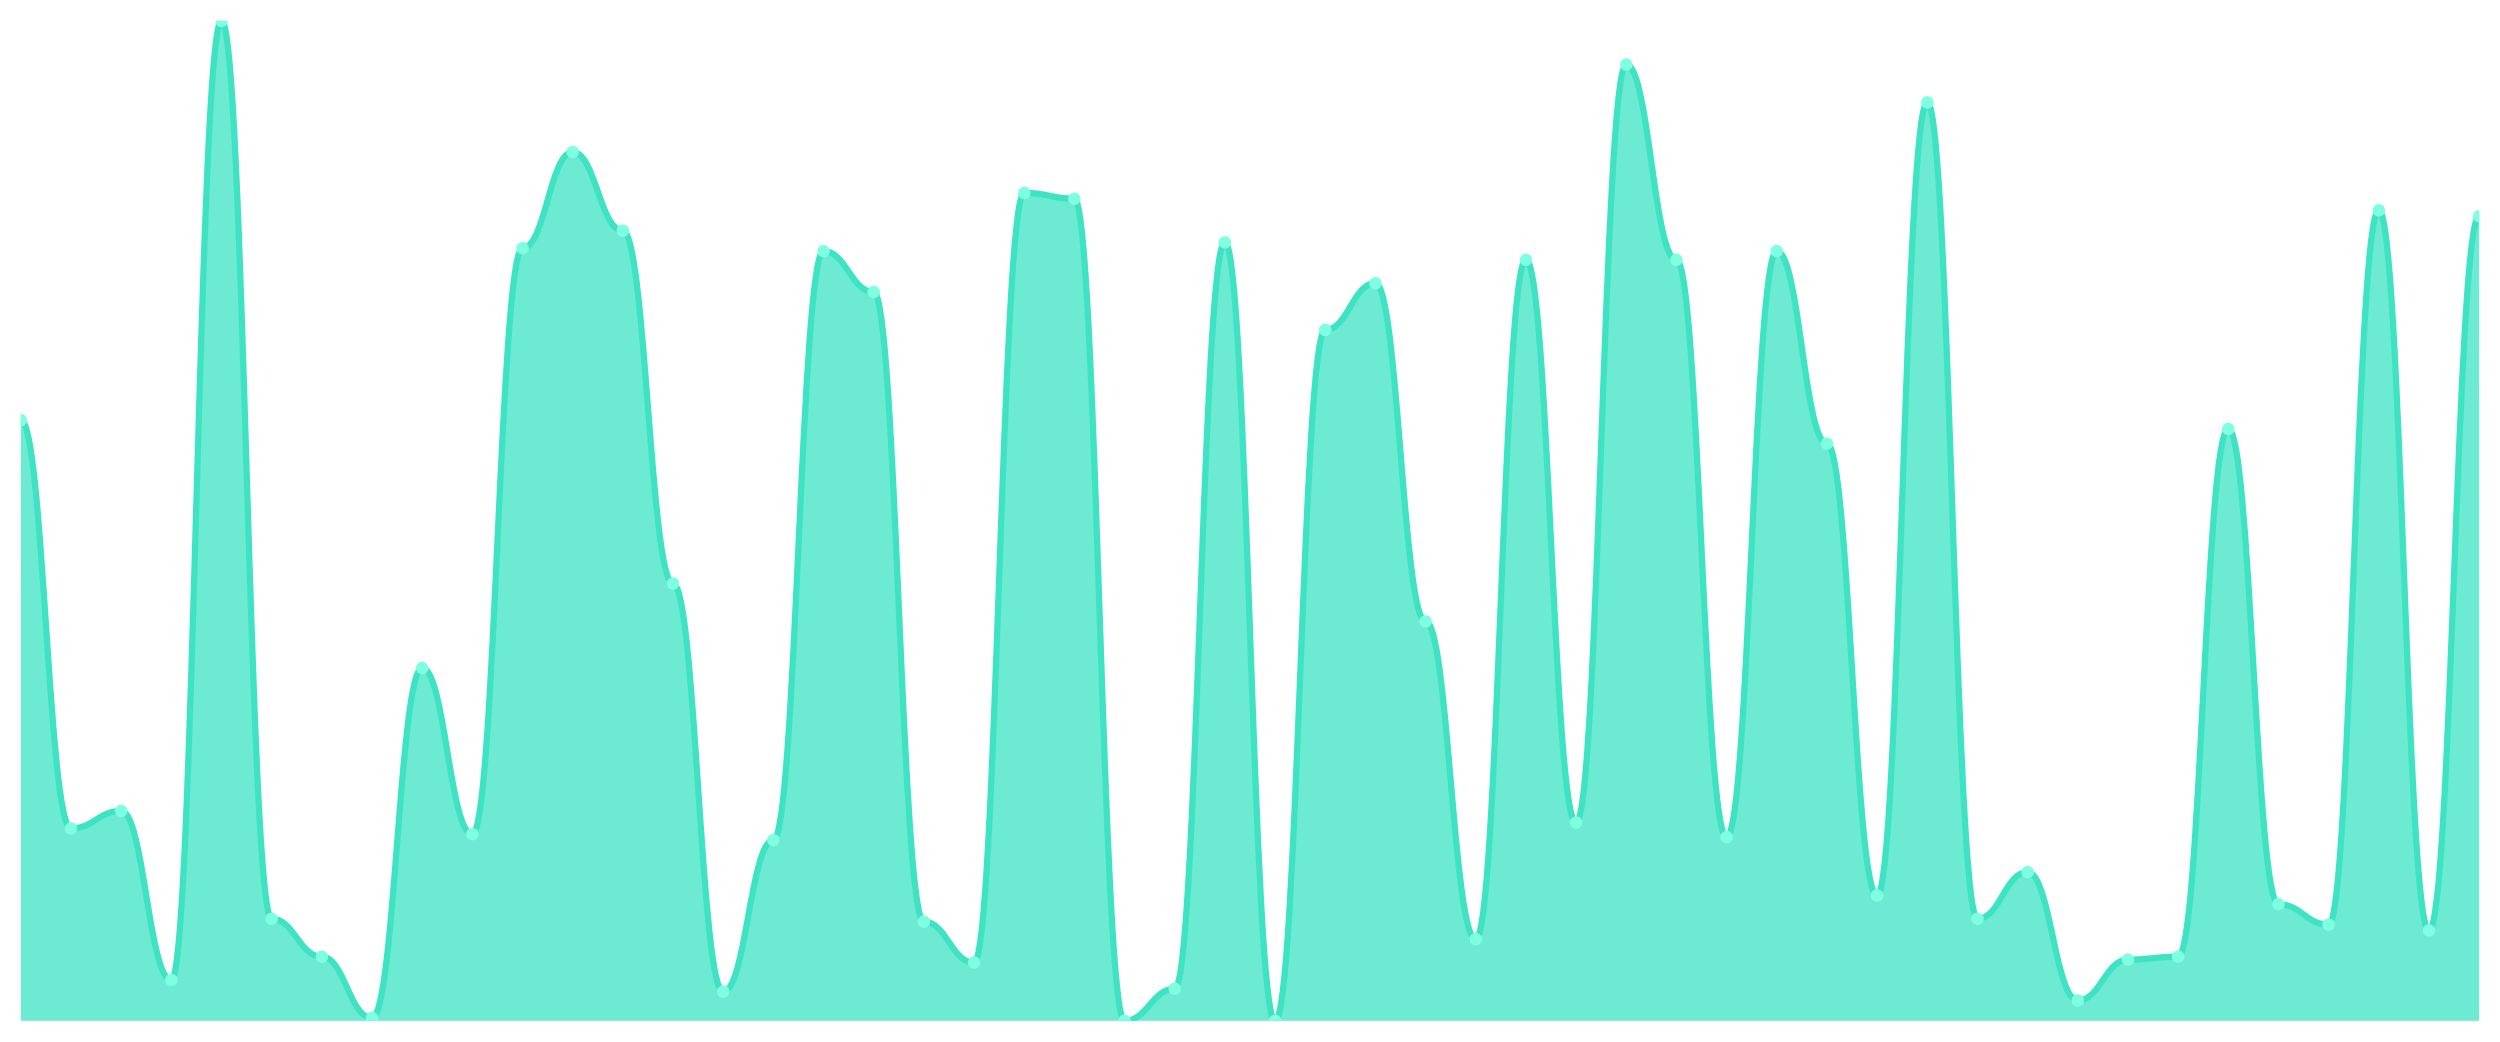
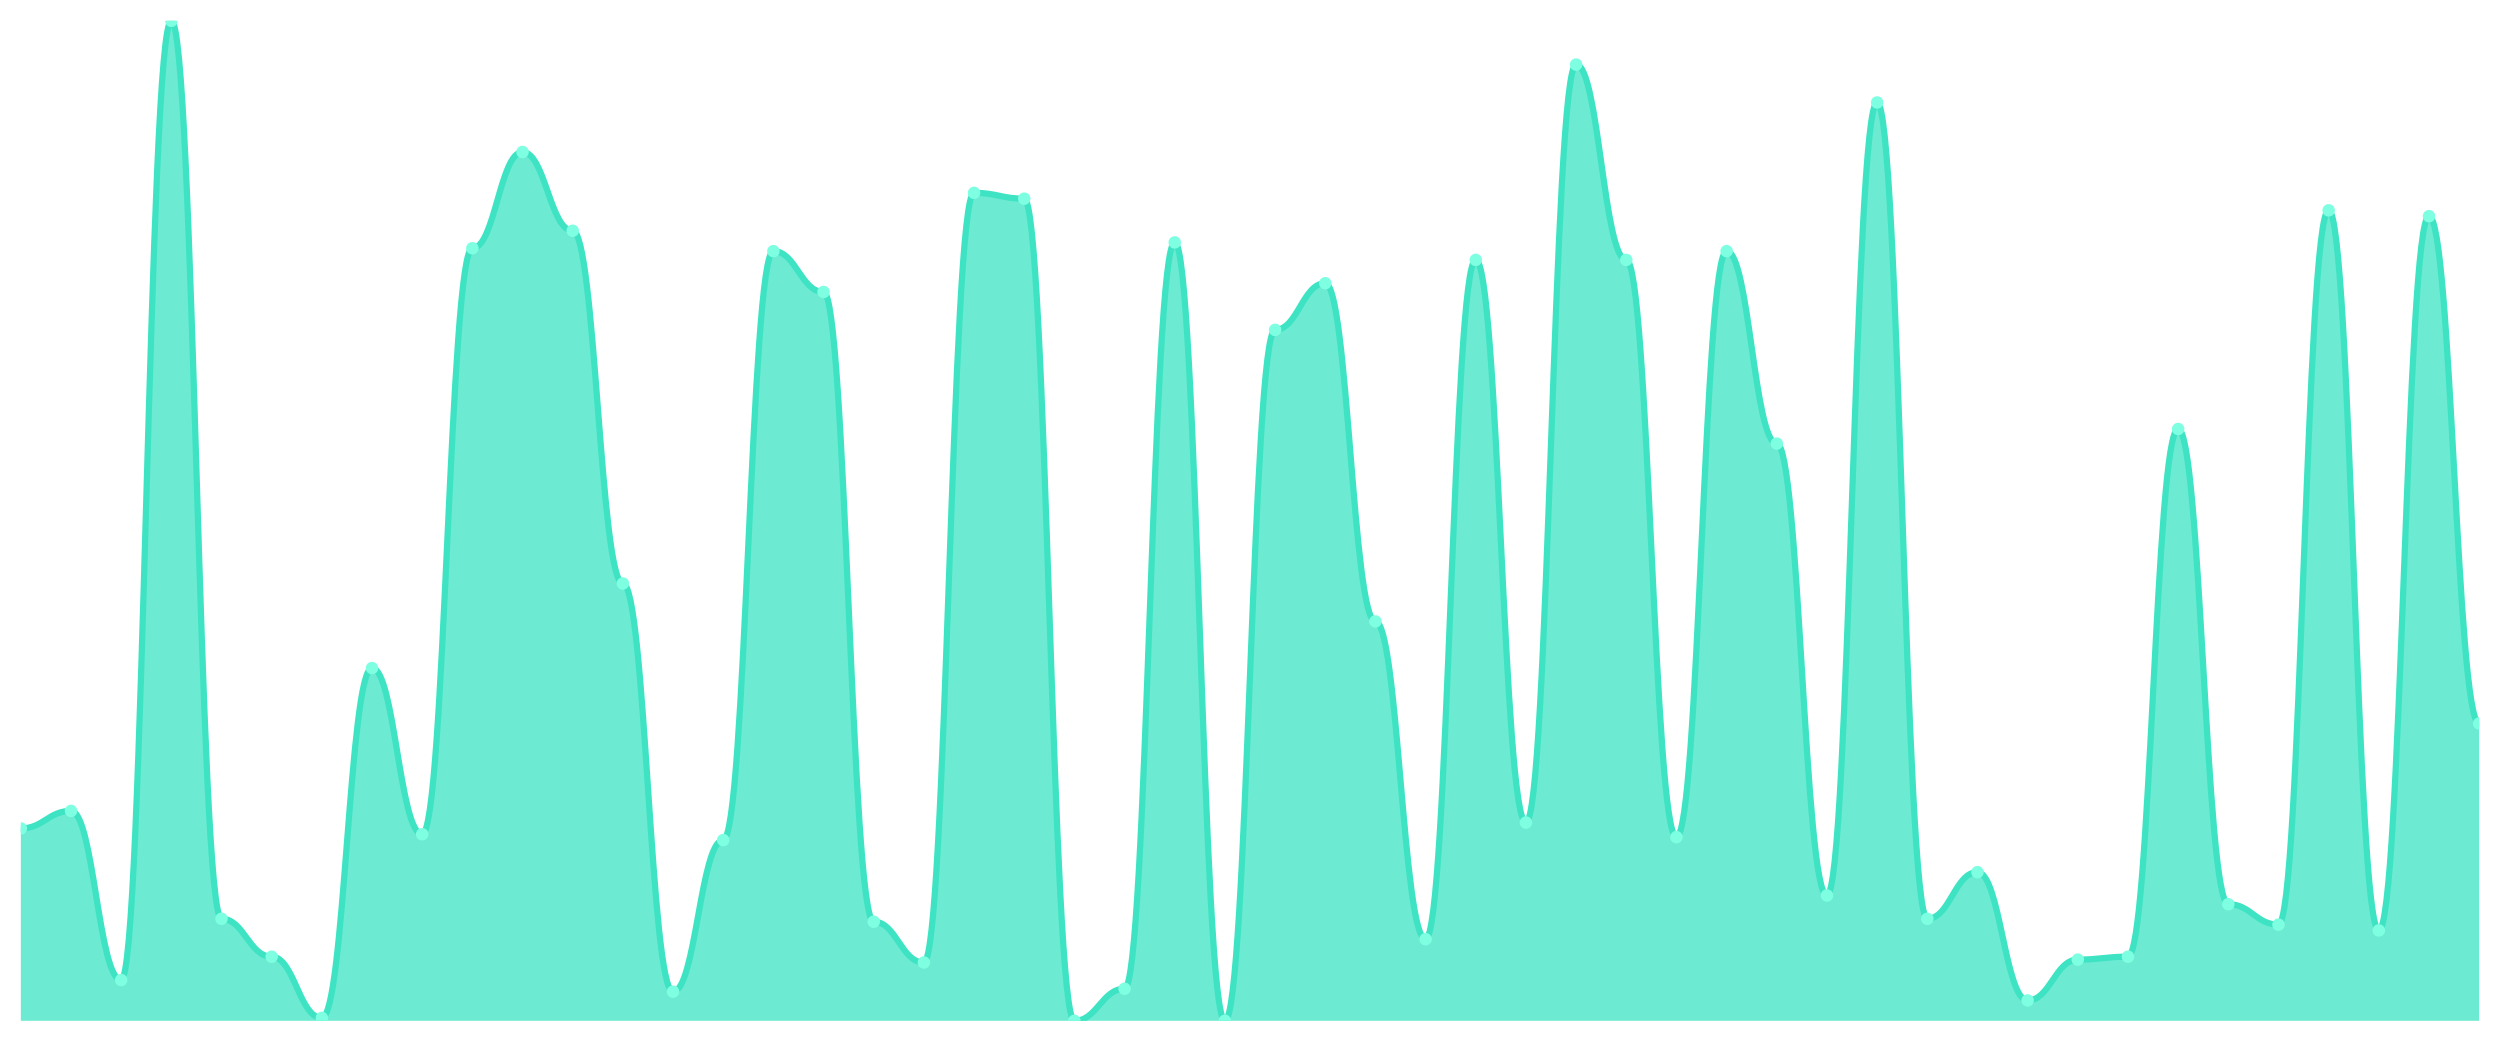
<svg xmlns="http://www.w3.org/2000/svg" viewBox="0 0 1200 500" width="1200" height="500">
  <defs>
    <clipPath id="c">
      <rect x="10" y="10" width="1180" height="480" />
    </clipPath>
  </defs>
  <rect width="1200" height="500" fill="none" />
  <g clip-path="url(#c)">
-     <path d="M 10,490 L 10,201.72 C 20.837,201.72 23.245,397.638 34.082,397.638 C 44.918,397.638 47.327,389.242 58.163,389.242 C 69,389.242 71.408,470.408 82.245,470.408 C 93.082,470.408 95.49,10 106.327,10 C 117.163,10 119.571,441.02 130.408,441.02 C 141.245,441.02 143.653,459.213 154.49,459.213 C 165.327,459.213 167.735,488.601 178.571,488.601 C 189.408,488.601 191.816,320.671 202.653,320.671 C 213.49,320.671 215.898,400.437 226.735,400.437 C 237.571,400.437 239.98,119.155 250.816,119.155 C 261.653,119.155 264.061,72.974 274.898,72.974 C 285.735,72.974 288.143,110.758 298.98,110.758 C 309.816,110.758 312.224,280.087 323.061,280.087 C 333.898,280.087 336.306,476.006 347.143,476.006 C 357.98,476.006 360.388,403.236 371.224,403.236 C 382.061,403.236 384.469,120.554 395.306,120.554 C 406.143,120.554 408.551,140.146 419.388,140.146 C 430.224,140.146 432.633,442.42 443.469,442.42 C 454.306,442.42 456.714,462.012 467.551,462.012 C 478.388,462.012 480.796,92.566 491.633,92.566 C 502.469,92.566 504.878,95.364 515.714,95.364 C 526.551,95.364 528.959,490 539.796,490 C 550.633,490 553.041,474.606 563.878,474.606 C 574.714,474.606 577.122,116.356 587.959,116.356 C 598.796,116.356 601.204,490 612.041,490 C 622.878,490 625.286,158.338 636.122,158.338 C 646.959,158.338 649.367,135.948 660.204,135.948 C 671.041,135.948 673.449,298.28 684.286,298.28 C 695.122,298.28 697.531,450.816 708.367,450.816 C 719.204,450.816 721.612,124.752 732.449,124.752 C 743.286,124.752 745.694,394.84 756.531,394.84 C 767.367,394.84 769.776,30.991 780.612,30.991 C 791.449,30.991 793.857,124.752 804.694,124.752 C 815.531,124.752 817.939,401.837 828.776,401.837 C 839.612,401.837 842.02,120.554 852.857,120.554 C 863.694,120.554 866.102,212.915 876.939,212.915 C 887.776,212.915 890.184,429.825 901.02,429.825 C 911.857,429.825 914.265,49.184 925.102,49.184 C 935.939,49.184 938.347,441.02 949.184,441.02 C 960.02,441.02 962.429,418.63 973.265,418.63 C 984.102,418.63 986.51,480.204 997.347,480.204 C 1008.184,480.204 1010.592,460.612 1021.429,460.612 C 1032.265,460.612 1034.673,459.213 1045.51,459.213 C 1056.347,459.213 1058.755,205.918 1069.592,205.918 C 1080.429,205.918 1082.837,434.023 1093.673,434.023 C 1104.51,434.023 1106.918,443.819 1117.755,443.819 C 1128.592,443.819 1131,100.962 1141.837,100.962 C 1152.673,100.962 1155.082,446.618 1165.918,446.618 C 1176.755,446.618 1179.163,103.761 1190,103.761 L 1190,490 Z" fill="rgba(61,227,195,0.75)" />
-     <path d="M 10,201.72 C 20.837,201.72 23.245,397.638 34.082,397.638 C 44.918,397.638 47.327,389.242 58.163,389.242 C 69,389.242 71.408,470.408 82.245,470.408 C 93.082,470.408 95.49,10 106.327,10 C 117.163,10 119.571,441.02 130.408,441.02 C 141.245,441.02 143.653,459.213 154.49,459.213 C 165.327,459.213 167.735,488.601 178.571,488.601 C 189.408,488.601 191.816,320.671 202.653,320.671 C 213.49,320.671 215.898,400.437 226.735,400.437 C 237.571,400.437 239.98,119.155 250.816,119.155 C 261.653,119.155 264.061,72.974 274.898,72.974 C 285.735,72.974 288.143,110.758 298.98,110.758 C 309.816,110.758 312.224,280.087 323.061,280.087 C 333.898,280.087 336.306,476.006 347.143,476.006 C 357.98,476.006 360.388,403.236 371.224,403.236 C 382.061,403.236 384.469,120.554 395.306,120.554 C 406.143,120.554 408.551,140.146 419.388,140.146 C 430.224,140.146 432.633,442.42 443.469,442.42 C 454.306,442.42 456.714,462.012 467.551,462.012 C 478.388,462.012 480.796,92.566 491.633,92.566 C 502.469,92.566 504.878,95.364 515.714,95.364 C 526.551,95.364 528.959,490 539.796,490 C 550.633,490 553.041,474.606 563.878,474.606 C 574.714,474.606 577.122,116.356 587.959,116.356 C 598.796,116.356 601.204,490 612.041,490 C 622.878,490 625.286,158.338 636.122,158.338 C 646.959,158.338 649.367,135.948 660.204,135.948 C 671.041,135.948 673.449,298.28 684.286,298.28 C 695.122,298.28 697.531,450.816 708.367,450.816 C 719.204,450.816 721.612,124.752 732.449,124.752 C 743.286,124.752 745.694,394.84 756.531,394.84 C 767.367,394.84 769.776,30.991 780.612,30.991 C 791.449,30.991 793.857,124.752 804.694,124.752 C 815.531,124.752 817.939,401.837 828.776,401.837 C 839.612,401.837 842.02,120.554 852.857,120.554 C 863.694,120.554 866.102,212.915 876.939,212.915 C 887.776,212.915 890.184,429.825 901.02,429.825 C 911.857,429.825 914.265,49.184 925.102,49.184 C 935.939,49.184 938.347,441.02 949.184,441.02 C 960.02,441.02 962.429,418.63 973.265,418.63 C 984.102,418.63 986.51,480.204 997.347,480.204 C 1008.184,480.204 1010.592,460.612 1021.429,460.612 C 1032.265,460.612 1034.673,459.213 1045.51,459.213 C 1056.347,459.213 1058.755,205.918 1069.592,205.918 C 1080.429,205.918 1082.837,434.023 1093.673,434.023 C 1104.51,434.023 1106.918,443.819 1117.755,443.819 C 1128.592,443.819 1131,100.962 1141.837,100.962 C 1152.673,100.962 1155.082,446.618 1165.918,446.618 C 1176.755,446.618 1179.163,103.761 1190,103.761" fill="none" stroke="#3de3c3" stroke-width="3" stroke-linecap="round" stroke-linejoin="round" />
-     <circle cx="10" cy="201.72" r="3" fill="#7fffe1" />
-     <circle cx="34.082" cy="397.638" r="3" fill="#7fffe1" />
-     <circle cx="58.163" cy="389.242" r="3" fill="#7fffe1" />
-     <circle cx="82.245" cy="470.408" r="3" fill="#7fffe1" />
-     <circle cx="106.327" cy="10" r="3" fill="#7fffe1" />
-     <circle cx="130.408" cy="441.02" r="3" fill="#7fffe1" />
-     <circle cx="154.49" cy="459.213" r="3" fill="#7fffe1" />
-     <circle cx="178.571" cy="488.601" r="3" fill="#7fffe1" />
-     <circle cx="202.653" cy="320.671" r="3" fill="#7fffe1" />
-     <circle cx="226.735" cy="400.437" r="3" fill="#7fffe1" />
-     <circle cx="250.816" cy="119.155" r="3" fill="#7fffe1" />
-     <circle cx="274.898" cy="72.974" r="3" fill="#7fffe1" />
-     <circle cx="298.98" cy="110.758" r="3" fill="#7fffe1" />
-     <circle cx="323.061" cy="280.087" r="3" fill="#7fffe1" />
-     <circle cx="347.143" cy="476.006" r="3" fill="#7fffe1" />
-     <circle cx="371.224" cy="403.236" r="3" fill="#7fffe1" />
-     <circle cx="395.306" cy="120.554" r="3" fill="#7fffe1" />
-     <circle cx="419.388" cy="140.146" r="3" fill="#7fffe1" />
-     <circle cx="443.469" cy="442.42" r="3" fill="#7fffe1" />
-     <circle cx="467.551" cy="462.012" r="3" fill="#7fffe1" />
-     <circle cx="491.633" cy="92.566" r="3" fill="#7fffe1" />
-     <circle cx="515.714" cy="95.364" r="3" fill="#7fffe1" />
-     <circle cx="539.796" cy="490" r="3" fill="#7fffe1" />
-     <circle cx="563.878" cy="474.606" r="3" fill="#7fffe1" />
-     <circle cx="587.959" cy="116.356" r="3" fill="#7fffe1" />
-     <circle cx="612.041" cy="490" r="3" fill="#7fffe1" />
-     <circle cx="636.122" cy="158.338" r="3" fill="#7fffe1" />
-     <circle cx="660.204" cy="135.948" r="3" fill="#7fffe1" />
-     <circle cx="684.286" cy="298.28" r="3" fill="#7fffe1" />
-     <circle cx="708.367" cy="450.816" r="3" fill="#7fffe1" />
-     <circle cx="732.449" cy="124.752" r="3" fill="#7fffe1" />
-     <circle cx="756.531" cy="394.84" r="3" fill="#7fffe1" />
-     <circle cx="780.612" cy="30.991" r="3" fill="#7fffe1" />
-     <circle cx="804.694" cy="124.752" r="3" fill="#7fffe1" />
-     <circle cx="828.776" cy="401.837" r="3" fill="#7fffe1" />
-     <circle cx="852.857" cy="120.554" r="3" fill="#7fffe1" />
-     <circle cx="876.939" cy="212.915" r="3" fill="#7fffe1" />
-     <circle cx="901.02" cy="429.825" r="3" fill="#7fffe1" />
-     <circle cx="925.102" cy="49.184" r="3" fill="#7fffe1" />
-     <circle cx="949.184" cy="441.02" r="3" fill="#7fffe1" />
-     <circle cx="973.265" cy="418.63" r="3" fill="#7fffe1" />
-     <circle cx="997.347" cy="480.204" r="3" fill="#7fffe1" />
-     <circle cx="1021.429" cy="460.612" r="3" fill="#7fffe1" />
-     <circle cx="1045.51" cy="459.213" r="3" fill="#7fffe1" />
-     <circle cx="1069.592" cy="205.918" r="3" fill="#7fffe1" />
-     <circle cx="1093.673" cy="434.023" r="3" fill="#7fffe1" />
-     <circle cx="1117.755" cy="443.819" r="3" fill="#7fffe1" />
-     <circle cx="1141.837" cy="100.962" r="3" fill="#7fffe1" />
-     <circle cx="1165.918" cy="446.618" r="3" fill="#7fffe1" />
-     <circle cx="1190" cy="103.761" r="3" fill="#7fffe1" />
+     <path d="M 10,490 L 10,397.638 C 20.837,397.638 23.245,389.242 34.082,389.242 C 44.918,389.242 47.327,470.408 58.163,470.408 C 69,470.408 71.408,10 82.245,10 C 93.082,10 95.49,441.02 106.327,441.02 C 117.163,441.02 119.571,459.213 130.408,459.213 C 141.245,459.213 143.653,488.601 154.49,488.601 C 165.327,488.601 167.735,320.671 178.571,320.671 C 189.408,320.671 191.816,400.437 202.653,400.437 C 213.49,400.437 215.898,119.155 226.735,119.155 C 237.571,119.155 239.98,72.974 250.816,72.974 C 261.653,72.974 264.061,110.758 274.898,110.758 C 285.735,110.758 288.143,280.087 298.98,280.087 C 309.816,280.087 312.224,476.006 323.061,476.006 C 333.898,476.006 336.306,403.236 347.143,403.236 C 357.98,403.236 360.388,120.554 371.224,120.554 C 382.061,120.554 384.469,140.146 395.306,140.146 C 406.143,140.146 408.551,442.42 419.388,442.42 C 430.224,442.42 432.633,462.012 443.469,462.012 C 454.306,462.012 456.714,92.566 467.551,92.566 C 478.388,92.566 480.796,95.364 491.633,95.364 C 502.469,95.364 504.878,490 515.714,490 C 526.551,490 528.959,474.606 539.796,474.606 C 550.633,474.606 553.041,116.356 563.878,116.356 C 574.714,116.356 577.122,490 587.959,490 C 598.796,490 601.204,158.338 612.041,158.338 C 622.878,158.338 625.286,135.948 636.122,135.948 C 646.959,135.948 649.367,298.28 660.204,298.28 C 671.041,298.28 673.449,450.816 684.286,450.816 C 695.122,450.816 697.531,124.752 708.367,124.752 C 719.204,124.752 721.612,394.84 732.449,394.84 C 743.286,394.84 745.694,30.991 756.531,30.991 C 767.367,30.991 769.776,124.752 780.612,124.752 C 791.449,124.752 793.857,401.837 804.694,401.837 C 815.531,401.837 817.939,120.554 828.776,120.554 C 839.612,120.554 842.02,212.915 852.857,212.915 C 863.694,212.915 866.102,429.825 876.939,429.825 C 887.776,429.825 890.184,49.184 901.02,49.184 C 911.857,49.184 914.265,441.02 925.102,441.02 C 935.939,441.02 938.347,418.63 949.184,418.63 C 960.02,418.63 962.429,480.204 973.265,480.204 C 984.102,480.204 986.51,460.612 997.347,460.612 C 1008.184,460.612 1010.592,459.213 1021.429,459.213 C 1032.265,459.213 1034.673,205.918 1045.51,205.918 C 1056.347,205.918 1058.755,434.023 1069.592,434.023 C 1080.429,434.023 1082.837,443.819 1093.673,443.819 C 1104.51,443.819 1106.918,100.962 1117.755,100.962 C 1128.592,100.962 1131,446.618 1141.837,446.618 C 1152.673,446.618 1155.082,103.761 1165.918,103.761 C 1176.755,103.761 1179.163,347.259 1190,347.259 L 1190,490 Z" fill="rgba(61,227,195,0.75)" />
+     <path d="M 10,397.638 C 20.837,397.638 23.245,389.242 34.082,389.242 C 44.918,389.242 47.327,470.408 58.163,470.408 C 69,470.408 71.408,10 82.245,10 C 93.082,10 95.49,441.02 106.327,441.02 C 117.163,441.02 119.571,459.213 130.408,459.213 C 141.245,459.213 143.653,488.601 154.49,488.601 C 165.327,488.601 167.735,320.671 178.571,320.671 C 189.408,320.671 191.816,400.437 202.653,400.437 C 213.49,400.437 215.898,119.155 226.735,119.155 C 237.571,119.155 239.98,72.974 250.816,72.974 C 261.653,72.974 264.061,110.758 274.898,110.758 C 285.735,110.758 288.143,280.087 298.98,280.087 C 309.816,280.087 312.224,476.006 323.061,476.006 C 333.898,476.006 336.306,403.236 347.143,403.236 C 357.98,403.236 360.388,120.554 371.224,120.554 C 382.061,120.554 384.469,140.146 395.306,140.146 C 406.143,140.146 408.551,442.42 419.388,442.42 C 430.224,442.42 432.633,462.012 443.469,462.012 C 454.306,462.012 456.714,92.566 467.551,92.566 C 478.388,92.566 480.796,95.364 491.633,95.364 C 502.469,95.364 504.878,490 515.714,490 C 526.551,490 528.959,474.606 539.796,474.606 C 550.633,474.606 553.041,116.356 563.878,116.356 C 574.714,116.356 577.122,490 587.959,490 C 598.796,490 601.204,158.338 612.041,158.338 C 622.878,158.338 625.286,135.948 636.122,135.948 C 646.959,135.948 649.367,298.28 660.204,298.28 C 671.041,298.28 673.449,450.816 684.286,450.816 C 695.122,450.816 697.531,124.752 708.367,124.752 C 719.204,124.752 721.612,394.84 732.449,394.84 C 743.286,394.84 745.694,30.991 756.531,30.991 C 767.367,30.991 769.776,124.752 780.612,124.752 C 791.449,124.752 793.857,401.837 804.694,401.837 C 815.531,401.837 817.939,120.554 828.776,120.554 C 839.612,120.554 842.02,212.915 852.857,212.915 C 863.694,212.915 866.102,429.825 876.939,429.825 C 887.776,429.825 890.184,49.184 901.02,49.184 C 911.857,49.184 914.265,441.02 925.102,441.02 C 935.939,441.02 938.347,418.63 949.184,418.63 C 960.02,418.63 962.429,480.204 973.265,480.204 C 984.102,480.204 986.51,460.612 997.347,460.612 C 1008.184,460.612 1010.592,459.213 1021.429,459.213 C 1032.265,459.213 1034.673,205.918 1045.51,205.918 C 1056.347,205.918 1058.755,434.023 1069.592,434.023 C 1080.429,434.023 1082.837,443.819 1093.673,443.819 C 1104.51,443.819 1106.918,100.962 1117.755,100.962 C 1128.592,100.962 1131,446.618 1141.837,446.618 C 1152.673,446.618 1155.082,103.761 1165.918,103.761 C 1176.755,103.761 1179.163,347.259 1190,347.259" fill="none" stroke="#3de3c3" stroke-width="3" stroke-linecap="round" stroke-linejoin="round" />
+     <circle cx="10" cy="397.638" r="3" fill="#7fffe1" />
+     <circle cx="34.082" cy="389.242" r="3" fill="#7fffe1" />
+     <circle cx="58.163" cy="470.408" r="3" fill="#7fffe1" />
+     <circle cx="82.245" cy="10" r="3" fill="#7fffe1" />
+     <circle cx="106.327" cy="441.02" r="3" fill="#7fffe1" />
+     <circle cx="130.408" cy="459.213" r="3" fill="#7fffe1" />
+     <circle cx="154.49" cy="488.601" r="3" fill="#7fffe1" />
+     <circle cx="178.571" cy="320.671" r="3" fill="#7fffe1" />
+     <circle cx="202.653" cy="400.437" r="3" fill="#7fffe1" />
+     <circle cx="226.735" cy="119.155" r="3" fill="#7fffe1" />
+     <circle cx="250.816" cy="72.974" r="3" fill="#7fffe1" />
+     <circle cx="274.898" cy="110.758" r="3" fill="#7fffe1" />
+     <circle cx="298.98" cy="280.087" r="3" fill="#7fffe1" />
+     <circle cx="323.061" cy="476.006" r="3" fill="#7fffe1" />
+     <circle cx="347.143" cy="403.236" r="3" fill="#7fffe1" />
+     <circle cx="371.224" cy="120.554" r="3" fill="#7fffe1" />
+     <circle cx="395.306" cy="140.146" r="3" fill="#7fffe1" />
+     <circle cx="419.388" cy="442.42" r="3" fill="#7fffe1" />
+     <circle cx="443.469" cy="462.012" r="3" fill="#7fffe1" />
+     <circle cx="467.551" cy="92.566" r="3" fill="#7fffe1" />
+     <circle cx="491.633" cy="95.364" r="3" fill="#7fffe1" />
+     <circle cx="515.714" cy="490" r="3" fill="#7fffe1" />
+     <circle cx="539.796" cy="474.606" r="3" fill="#7fffe1" />
+     <circle cx="563.878" cy="116.356" r="3" fill="#7fffe1" />
+     <circle cx="587.959" cy="490" r="3" fill="#7fffe1" />
+     <circle cx="612.041" cy="158.338" r="3" fill="#7fffe1" />
+     <circle cx="636.122" cy="135.948" r="3" fill="#7fffe1" />
+     <circle cx="660.204" cy="298.28" r="3" fill="#7fffe1" />
+     <circle cx="684.286" cy="450.816" r="3" fill="#7fffe1" />
+     <circle cx="708.367" cy="124.752" r="3" fill="#7fffe1" />
+     <circle cx="732.449" cy="394.84" r="3" fill="#7fffe1" />
+     <circle cx="756.531" cy="30.991" r="3" fill="#7fffe1" />
+     <circle cx="780.612" cy="124.752" r="3" fill="#7fffe1" />
+     <circle cx="804.694" cy="401.837" r="3" fill="#7fffe1" />
+     <circle cx="828.776" cy="120.554" r="3" fill="#7fffe1" />
+     <circle cx="852.857" cy="212.915" r="3" fill="#7fffe1" />
+     <circle cx="876.939" cy="429.825" r="3" fill="#7fffe1" />
+     <circle cx="901.02" cy="49.184" r="3" fill="#7fffe1" />
+     <circle cx="925.102" cy="441.02" r="3" fill="#7fffe1" />
+     <circle cx="949.184" cy="418.63" r="3" fill="#7fffe1" />
+     <circle cx="973.265" cy="480.204" r="3" fill="#7fffe1" />
+     <circle cx="997.347" cy="460.612" r="3" fill="#7fffe1" />
+     <circle cx="1021.429" cy="459.213" r="3" fill="#7fffe1" />
+     <circle cx="1045.51" cy="205.918" r="3" fill="#7fffe1" />
+     <circle cx="1069.592" cy="434.023" r="3" fill="#7fffe1" />
+     <circle cx="1093.673" cy="443.819" r="3" fill="#7fffe1" />
+     <circle cx="1117.755" cy="100.962" r="3" fill="#7fffe1" />
+     <circle cx="1141.837" cy="446.618" r="3" fill="#7fffe1" />
+     <circle cx="1165.918" cy="103.761" r="3" fill="#7fffe1" />
+     <circle cx="1190" cy="347.259" r="3" fill="#7fffe1" />
  </g>
</svg>
